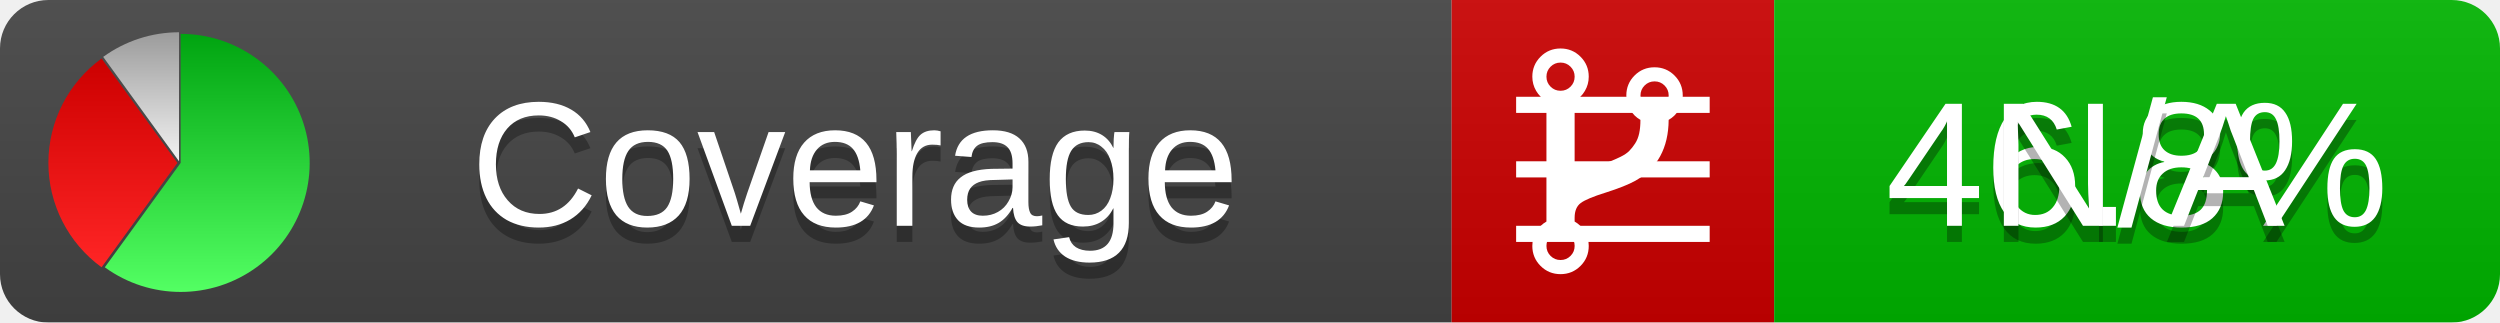
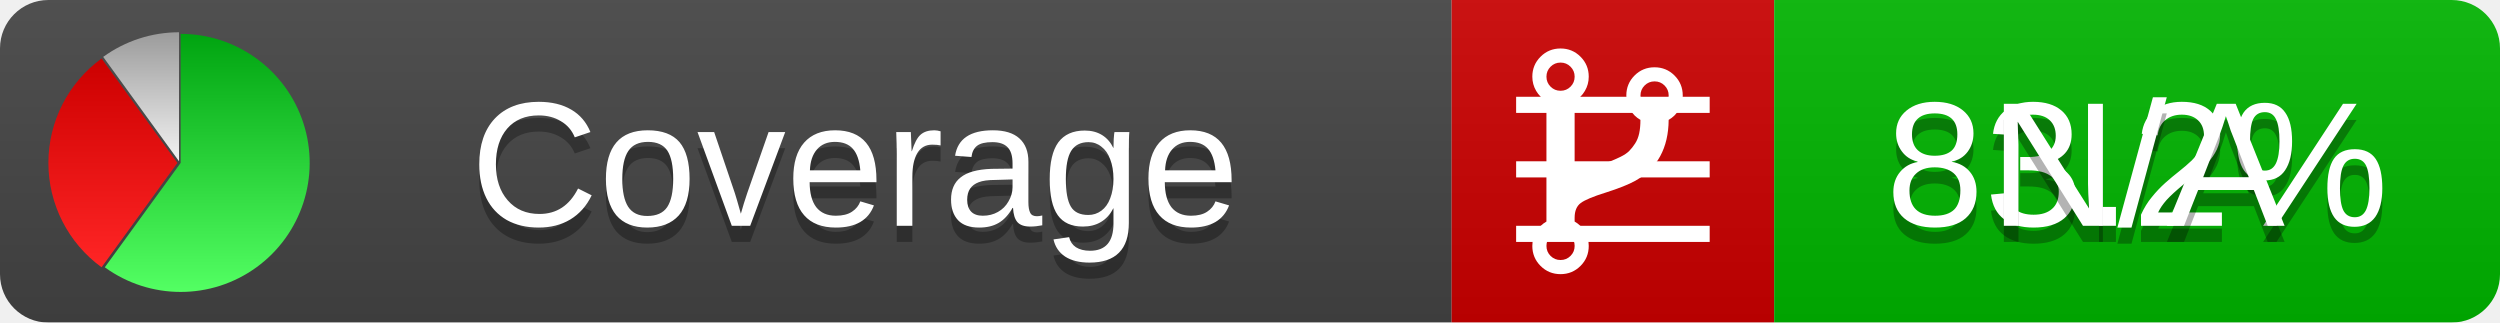
<svg xmlns="http://www.w3.org/2000/svg" xmlns:xlink="http://www.w3.org/1999/xlink" width="155" height="20">
  <style type="text/css">
          
            @keyframes fadeout {
              0 % { visibility: visible; opacity: 1; }
              40% { visibility: visible; opacity: 1; }
              50% { visibility: hidden; opacity: 0; }
              90% { visibility: hidden; opacity: 0; }
              100% { visibility: visible; opacity: 1; }
            }
            @keyframes fadein {
              0% { visibility: hidden; opacity: 0; }
              40% { visibility: hidden; opacity: 0; }
              50% { visibility: visible; opacity: 1; }
              90% { visibility: visible; opacity: 1; }
              100% { visibility: hidden; opacity: 0; }
            }
            .linecoverage {
                animation-duration: 10s;
                animation-name: fadeout;
                animation-iteration-count: infinite;
            }
            .branchcoverage {
                animation-duration: 10s;
                animation-name: fadein;
                animation-iteration-count: infinite;
            }
          
    </style>
  <defs>
    <linearGradient id="gradient" x2="0" y2="100%">
      <stop offset="0" stop-color="#bbb" stop-opacity=".1" />
      <stop offset="1" stop-opacity=".1" />
    </linearGradient>
    <linearGradient id="green" x2="0" y2="100%">
      <stop offset="0" stop-color="#00A410" />
      <stop offset="1" stop-color="#53FF63" />
    </linearGradient>
    <linearGradient id="red" x2="0" y2="100%">
      <stop offset="0" stop-color="#C00" />
      <stop offset="1" stop-color="#FF2525" />
    </linearGradient>
    <linearGradient id="gray" x2="0" y2="100%">
      <stop offset="0" stop-color="#9B9B9B" />
      <stop offset="1" stop-color="#F3F3F3" />
    </linearGradient>
    <mask id="mask">
      <rect width="155" height="20" rx="3" fill="#fff" />
    </mask>
    <g id="icon">
      <path style="fill:url(#green);" d="M205,202.5 l0,-200 a200,200 0 1,1 -117.558,361.803 z" />
      <path style="fill:url(#red);" d="M200,202.5 l-117.558,161.803 a200,200 0 0,1 0,-323.607 z" />
      <path style="fill:url(#gray);" d="M202.5,200 l-117.558,-161.803 a200,200 0 0,1 117.558,-38.196 z" />
    </g>
  </defs>
  <g mask="url(#mask)">
    <rect x="0" y="0" width="90" height="20" fill="#444" />
    <rect x="90" y="0" width="20" height="20" fill="#c00" />
    <rect x="110" y="0" width="45" height="20" fill="#00B600" />
    <rect x="0" y="0" width="155" height="20" fill="url(#gradient)" />
  </g>
  <g>
    <path class="linecoverage" stroke="#fff" d="M94 6.5 h12 M94 10.5 h12 M94 14.5 h12" />
    <path class="branchcoverage" fill="#fff" d="m 97.628,15.247 q 0,-0.364 -0.255,-0.619 -0.255,-0.255 -0.619,-0.255 -0.364,0 -0.619,0.255 -0.255,0.255 -0.255,0.619 0,0.364 0.255,0.619 0.255,0.255 0.619,0.255 0.364,0 0.619,-0.255 0.255,-0.255 0.255,-0.619 z m 0,-10.493 q 0,-0.364 -0.255,-0.619 -0.255,-0.255 -0.619,-0.255 -0.364,0 -0.619,0.255 -0.255,0.255 -0.255,0.619 0,0.364 0.255,0.619 0.255,0.255 0.619,0.255 0.364,0 0.619,-0.255 0.255,-0.255 0.255,-0.619 z m 5.83,1.166 q 0,-0.364 -0.255,-0.619 -0.255,-0.255 -0.619,-0.255 -0.364,0 -0.619,0.255 -0.255,0.255 -0.255,0.619 0,0.364 0.255,0.619 0.255,0.255 0.619,0.255 0.364,0 0.619,-0.255 0.255,-0.255 0.255,-0.619 z m 0.874,0 q 0,0.474 -0.237,0.879 -0.237,0.405 -0.638,0.633 -0.018,2.614 -2.059,3.771 -0.619,0.346 -1.849,0.738 -1.166,0.364 -1.544,0.647 -0.378,0.282 -0.378,0.911 l 0,0.237 q 0.401,0.228 0.638,0.633 0.237,0.405 0.237,0.879 0,0.729 -0.51,1.239 -0.51,0.51 -1.239,0.51 -0.729,0 -1.239,-0.51 -0.51,-0.51 -0.51,-1.239 0,-0.474 0.237,-0.879 0.237,-0.405 0.638,-0.633 l 0,-7.469 q -0.401,-0.228 -0.638,-0.633 -0.237,-0.405 -0.237,-0.879 0,-0.729 0.51,-1.239 0.51,-0.51 1.239,-0.51 0.729,0 1.239,0.51 0.51,0.51 0.51,1.239 0,0.474 -0.237,0.879 -0.237,0.405 -0.638,0.633 l 0,4.527 q 0.492,-0.237 1.403,-0.519 0.501,-0.155 0.797,-0.269 0.296,-0.114 0.642,-0.282 0.346,-0.169 0.537,-0.36 0.191,-0.191 0.369,-0.465 0.178,-0.273 0.255,-0.633 0.077,-0.36 0.077,-0.833 -0.401,-0.228 -0.638,-0.633 -0.237,-0.405 -0.237,-0.879 0,-0.729 0.51,-1.239 0.51,-0.51 1.239,-0.51 0.729,0 1.239,0.51 0.51,0.51 0.51,1.239 z" />
  </g>
  <g fill="#fff" text-anchor="middle" font-family="Verdana,Arial,Geneva,sans-serif" font-size="11">
    <a xlink:href="https://github.com/danielpalme/ReportGenerator" target="_top">
      <use xlink:href="#icon" transform="translate(3,2) scale(.04)" />
    </a>
    <text x="53" y="15" fill="#010101" fill-opacity=".3">Coverage</text>
    <text x="53" y="14" fill="#fff">Coverage</text>
-     <text class="linecoverage" x="132.5" y="15" fill="#010101" fill-opacity=".3">46.8%</text>
-     <text class="linecoverage" x="132.5" y="14">46.8%</text>
+     <text class="linecoverage" x="132.5" y="15" fill="#010101" fill-opacity=".3">83.2%</text>
+     <text class="linecoverage" x="132.5" y="14">83.2%</text>
    <text class="branchcoverage" x="132.5" y="15" fill="#010101" fill-opacity=".3">N/A</text>
    <text class="branchcoverage" x="132.5" y="14">N/A</text>
  </g>
  <g>
    <rect class="linecoverage" x="90" y="0" width="65" height="20" fill-opacity="0" />
    <rect class="branchcoverage" x="90" y="0" width="65" height="20" fill-opacity="0" />
  </g>
</svg>
